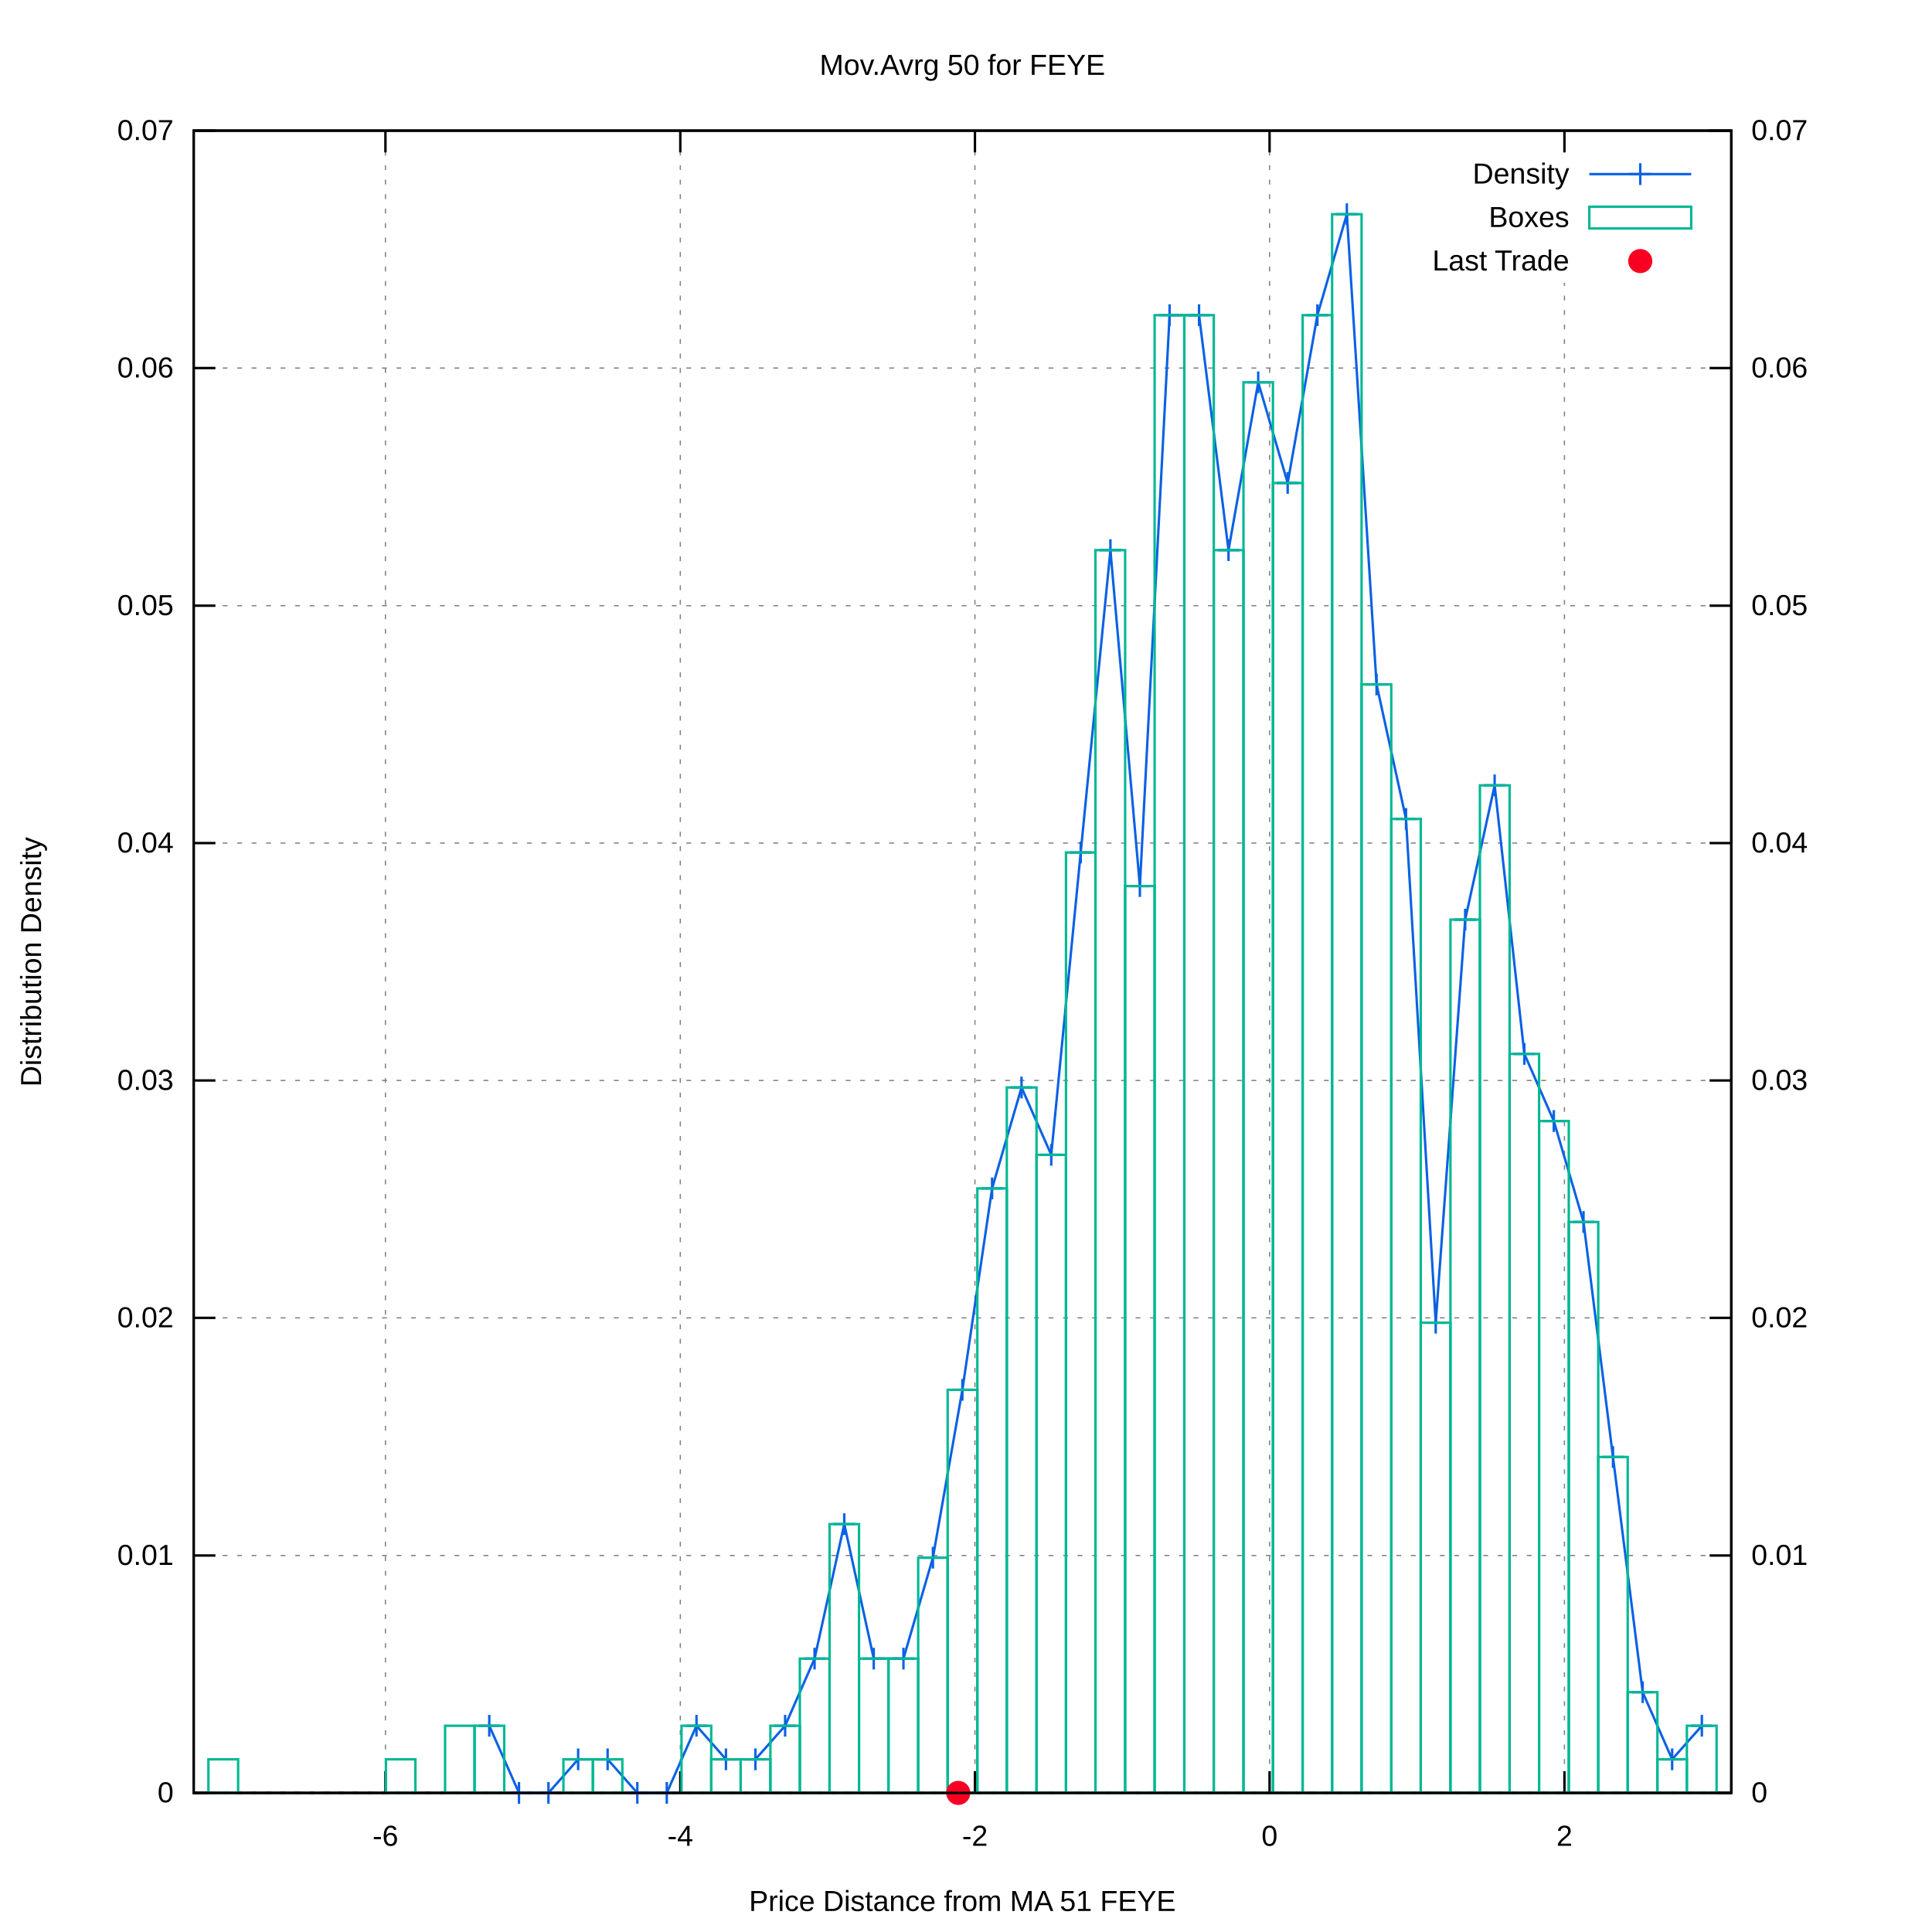
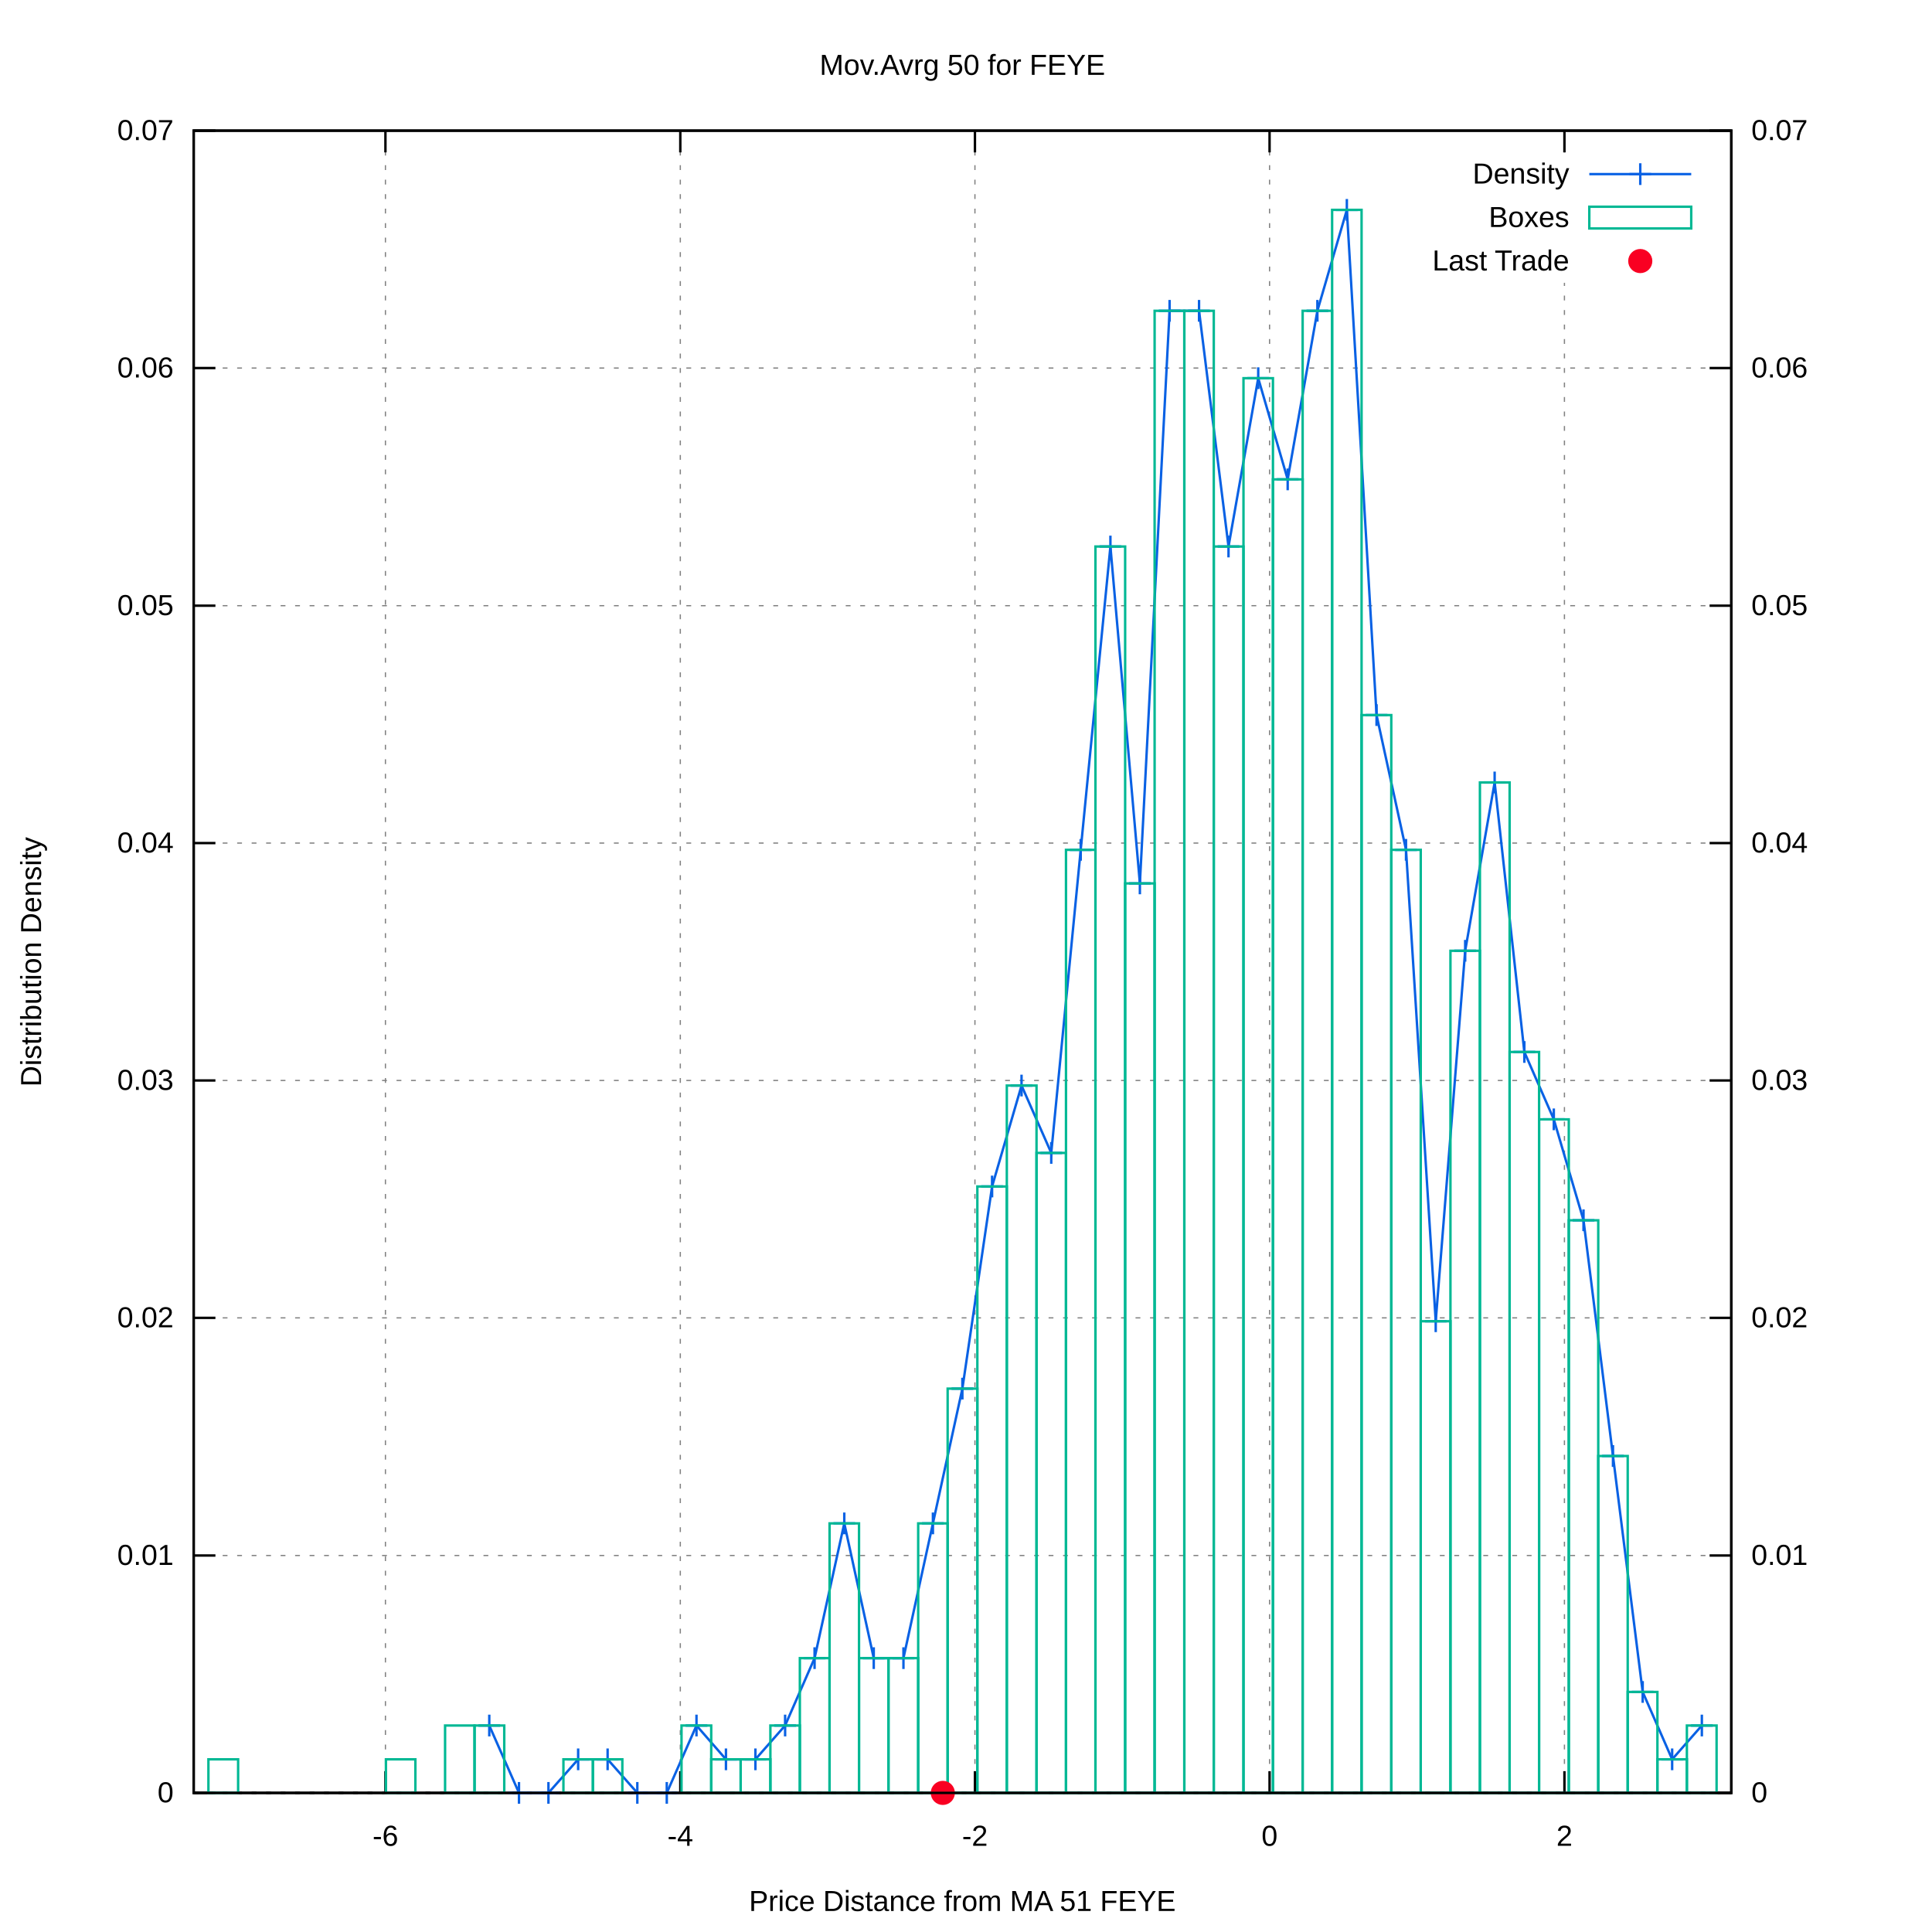
<svg xmlns="http://www.w3.org/2000/svg" xmlns:xlink="http://www.w3.org/1999/xlink" viewBox="0 0 800 800">
  <g id="gnuplot_canvas">
    <rect x="0" y="0" width="800" height="800" fill="#ffffff" />
    <defs>
      <circle id="gpDot" r="0.5" stroke-width="0.5" />
      <path id="gpPt0" stroke-width="0.222" stroke="currentColor" d="M-1,0 h2 M0,-1 v2" />
      <path id="gpPt1" stroke-width="0.222" stroke="currentColor" d="M-1,-1 L1,1 M1,-1 L-1,1" />
      <path id="gpPt2" stroke-width="0.222" stroke="currentColor" d="M-1,0 L1,0 M0,-1 L0,1 M-1,-1 L1,1 M-1,1 L1,-1" />
      <rect id="gpPt3" stroke-width="0.222" stroke="currentColor" x="-1" y="-1" width="2" height="2" />
      <rect id="gpPt4" stroke-width="0.222" stroke="currentColor" fill="currentColor" x="-1" y="-1" width="2" height="2" />
      <circle id="gpPt5" stroke-width="0.222" stroke="currentColor" cx="0" cy="0" r="1" />
      <use xlink:href="#gpPt5" id="gpPt6" fill="currentColor" stroke="none" />
      <path id="gpPt7" stroke-width="0.222" stroke="currentColor" d="M0,-1.33 L-1.33,0.67 L1.33,0.67 z" />
      <use xlink:href="#gpPt7" id="gpPt8" fill="currentColor" stroke="none" />
      <use xlink:href="#gpPt7" id="gpPt9" stroke="currentColor" transform="rotate(180)" />
      <use xlink:href="#gpPt9" id="gpPt10" fill="currentColor" stroke="none" />
      <use xlink:href="#gpPt3" id="gpPt11" stroke="currentColor" transform="rotate(45)" />
      <use xlink:href="#gpPt11" id="gpPt12" fill="currentColor" stroke="none" />
      <path id="gpPt13" stroke-width="0.222" stroke="currentColor" d="M0,1.330 L1.265,0.411 L0.782,-1.067 L-0.782,-1.076 L-1.265,0.411 z" />
      <use xlink:href="#gpPt13" id="gpPt14" fill="currentColor" stroke="none" />
      <filter id="textbox" filterUnits="objectBoundingBox" x="0" y="0" height="1" width="1">
        <feFlood flood-color="#FFFFFF" flood-opacity="1" result="bgnd" />
        <feComposite in="SourceGraphic" in2="bgnd" operator="atop" />
      </filter>
      <filter id="greybox" filterUnits="objectBoundingBox" x="0" y="0" height="1" width="1">
        <feFlood flood-color="lightgrey" flood-opacity="1" result="grey" />
        <feComposite in="SourceGraphic" in2="grey" operator="atop" />
      </filter>
    </defs>
    <g fill="none" color="#FFFFFF" stroke="black" stroke-width="1.00" stroke-linecap="butt" stroke-linejoin="miter">
</g>
    <g fill="none" color="black" stroke="currentColor" stroke-width="1.00" stroke-linecap="butt" stroke-linejoin="miter">
</g>
    <g fill="none" color="black" stroke="black" stroke-width="0.50" stroke-linecap="butt" stroke-linejoin="miter">
</g>
    <g fill="none" color="gray" stroke="currentColor" stroke-width="0.50" stroke-linecap="butt" stroke-linejoin="miter">
      <path stroke="gray" stroke-dasharray="2,4" class="gridline" d="M80.2,742.4 L716.9,742.4  " />
    </g>
    <g fill="none" color="gray" stroke="gray" stroke-width="1.00" stroke-linecap="butt" stroke-linejoin="miter">
</g>
    <g fill="none" color="black" stroke="currentColor" stroke-width="1.00" stroke-linecap="butt" stroke-linejoin="miter">
      <path stroke="black" d="M80.2,742.4 L89.2,742.4  " />
      <g transform="translate(71.9,746.3)" stroke="none" fill="black" font-family="arial" font-size="12.00" text-anchor="end">
        <text>
          <tspan font-family="arial"> 0</tspan>
        </text>
      </g>
    </g>
    <g fill="none" color="black" stroke="currentColor" stroke-width="1.00" stroke-linecap="butt" stroke-linejoin="miter">
</g>
    <g fill="none" color="black" stroke="black" stroke-width="0.50" stroke-linecap="butt" stroke-linejoin="miter">
</g>
    <g fill="none" color="gray" stroke="currentColor" stroke-width="0.50" stroke-linecap="butt" stroke-linejoin="miter">
      <path stroke="gray" stroke-dasharray="2,4" class="gridline" d="M80.2,644.1 L716.9,644.1  " />
    </g>
    <g fill="none" color="gray" stroke="gray" stroke-width="1.00" stroke-linecap="butt" stroke-linejoin="miter">
</g>
    <g fill="none" color="black" stroke="currentColor" stroke-width="1.00" stroke-linecap="butt" stroke-linejoin="miter">
      <path stroke="black" d="M80.2,644.1 L89.2,644.1  " />
      <g transform="translate(71.9,648.0)" stroke="none" fill="black" font-family="arial" font-size="12.00" text-anchor="end">
        <text>
          <tspan font-family="arial"> 0.01</tspan>
        </text>
      </g>
    </g>
    <g fill="none" color="black" stroke="currentColor" stroke-width="1.00" stroke-linecap="butt" stroke-linejoin="miter">
</g>
    <g fill="none" color="black" stroke="black" stroke-width="0.50" stroke-linecap="butt" stroke-linejoin="miter">
</g>
    <g fill="none" color="gray" stroke="currentColor" stroke-width="0.50" stroke-linecap="butt" stroke-linejoin="miter">
      <path stroke="gray" stroke-dasharray="2,4" class="gridline" d="M80.2,545.7 L716.9,545.7  " />
    </g>
    <g fill="none" color="gray" stroke="gray" stroke-width="1.00" stroke-linecap="butt" stroke-linejoin="miter">
</g>
    <g fill="none" color="black" stroke="currentColor" stroke-width="1.00" stroke-linecap="butt" stroke-linejoin="miter">
      <path stroke="black" d="M80.2,545.7 L89.2,545.7  " />
      <g transform="translate(71.9,549.6)" stroke="none" fill="black" font-family="arial" font-size="12.00" text-anchor="end">
        <text>
          <tspan font-family="arial"> 0.02</tspan>
        </text>
      </g>
    </g>
    <g fill="none" color="black" stroke="currentColor" stroke-width="1.00" stroke-linecap="butt" stroke-linejoin="miter">
</g>
    <g fill="none" color="black" stroke="black" stroke-width="0.50" stroke-linecap="butt" stroke-linejoin="miter">
</g>
    <g fill="none" color="gray" stroke="currentColor" stroke-width="0.50" stroke-linecap="butt" stroke-linejoin="miter">
      <path stroke="gray" stroke-dasharray="2,4" class="gridline" d="M80.2,447.4 L716.9,447.4  " />
    </g>
    <g fill="none" color="gray" stroke="gray" stroke-width="1.00" stroke-linecap="butt" stroke-linejoin="miter">
</g>
    <g fill="none" color="black" stroke="currentColor" stroke-width="1.00" stroke-linecap="butt" stroke-linejoin="miter">
      <path stroke="black" d="M80.2,447.4 L89.2,447.4  " />
      <g transform="translate(71.9,451.3)" stroke="none" fill="black" font-family="arial" font-size="12.00" text-anchor="end">
        <text>
          <tspan font-family="arial"> 0.03</tspan>
        </text>
      </g>
    </g>
    <g fill="none" color="black" stroke="currentColor" stroke-width="1.00" stroke-linecap="butt" stroke-linejoin="miter">
</g>
    <g fill="none" color="black" stroke="black" stroke-width="0.50" stroke-linecap="butt" stroke-linejoin="miter">
</g>
    <g fill="none" color="gray" stroke="currentColor" stroke-width="0.50" stroke-linecap="butt" stroke-linejoin="miter">
      <path stroke="gray" stroke-dasharray="2,4" class="gridline" d="M80.2,349.1 L716.9,349.1  " />
    </g>
    <g fill="none" color="gray" stroke="gray" stroke-width="1.00" stroke-linecap="butt" stroke-linejoin="miter">
</g>
    <g fill="none" color="black" stroke="currentColor" stroke-width="1.00" stroke-linecap="butt" stroke-linejoin="miter">
      <path stroke="black" d="M80.2,349.1 L89.2,349.1  " />
      <g transform="translate(71.9,353.0)" stroke="none" fill="black" font-family="arial" font-size="12.00" text-anchor="end">
        <text>
          <tspan font-family="arial"> 0.04</tspan>
        </text>
      </g>
    </g>
    <g fill="none" color="black" stroke="currentColor" stroke-width="1.00" stroke-linecap="butt" stroke-linejoin="miter">
</g>
    <g fill="none" color="black" stroke="black" stroke-width="0.50" stroke-linecap="butt" stroke-linejoin="miter">
</g>
    <g fill="none" color="gray" stroke="currentColor" stroke-width="0.50" stroke-linecap="butt" stroke-linejoin="miter">
      <path stroke="gray" stroke-dasharray="2,4" class="gridline" d="M80.2,250.8 L716.9,250.8  " />
    </g>
    <g fill="none" color="gray" stroke="gray" stroke-width="1.00" stroke-linecap="butt" stroke-linejoin="miter">
</g>
    <g fill="none" color="black" stroke="currentColor" stroke-width="1.00" stroke-linecap="butt" stroke-linejoin="miter">
      <path stroke="black" d="M80.2,250.8 L89.2,250.8  " />
      <g transform="translate(71.9,254.7)" stroke="none" fill="black" font-family="arial" font-size="12.00" text-anchor="end">
        <text>
          <tspan font-family="arial"> 0.05</tspan>
        </text>
      </g>
    </g>
    <g fill="none" color="black" stroke="currentColor" stroke-width="1.00" stroke-linecap="butt" stroke-linejoin="miter">
</g>
    <g fill="none" color="black" stroke="black" stroke-width="0.50" stroke-linecap="butt" stroke-linejoin="miter">
</g>
    <g fill="none" color="gray" stroke="currentColor" stroke-width="0.50" stroke-linecap="butt" stroke-linejoin="miter">
      <path stroke="gray" stroke-dasharray="2,4" class="gridline" d="M80.2,152.4 L716.9,152.4  " />
    </g>
    <g fill="none" color="gray" stroke="gray" stroke-width="1.00" stroke-linecap="butt" stroke-linejoin="miter">
</g>
    <g fill="none" color="black" stroke="currentColor" stroke-width="1.00" stroke-linecap="butt" stroke-linejoin="miter">
      <path stroke="black" d="M80.2,152.4 L89.2,152.4  " />
      <g transform="translate(71.9,156.3)" stroke="none" fill="black" font-family="arial" font-size="12.00" text-anchor="end">
        <text>
          <tspan font-family="arial"> 0.06</tspan>
        </text>
      </g>
    </g>
    <g fill="none" color="black" stroke="currentColor" stroke-width="1.00" stroke-linecap="butt" stroke-linejoin="miter">
</g>
    <g fill="none" color="black" stroke="black" stroke-width="0.50" stroke-linecap="butt" stroke-linejoin="miter">
</g>
    <g fill="none" color="gray" stroke="currentColor" stroke-width="0.50" stroke-linecap="butt" stroke-linejoin="miter">
      <path stroke="gray" stroke-dasharray="2,4" class="gridline" d="M80.2,54.1 L716.9,54.1  " />
    </g>
    <g fill="none" color="gray" stroke="gray" stroke-width="1.00" stroke-linecap="butt" stroke-linejoin="miter">
</g>
    <g fill="none" color="black" stroke="currentColor" stroke-width="1.00" stroke-linecap="butt" stroke-linejoin="miter">
      <path stroke="black" d="M80.2,54.1 L89.2,54.1  " />
      <g transform="translate(71.9,58.0)" stroke="none" fill="black" font-family="arial" font-size="12.00" text-anchor="end">
        <text>
          <tspan font-family="arial"> 0.07</tspan>
        </text>
      </g>
    </g>
    <g fill="none" color="black" stroke="currentColor" stroke-width="1.00" stroke-linecap="butt" stroke-linejoin="miter">
</g>
    <g fill="none" color="black" stroke="black" stroke-width="0.50" stroke-linecap="butt" stroke-linejoin="miter">
</g>
    <g fill="none" color="gray" stroke="currentColor" stroke-width="0.50" stroke-linecap="butt" stroke-linejoin="miter">
      <path stroke="gray" stroke-dasharray="2,4" class="gridline" d="M159.6,742.4 L159.6,54.1  " />
    </g>
    <g fill="none" color="gray" stroke="gray" stroke-width="1.00" stroke-linecap="butt" stroke-linejoin="miter">
</g>
    <g fill="none" color="black" stroke="currentColor" stroke-width="1.00" stroke-linecap="butt" stroke-linejoin="miter">
      <path stroke="black" d="M159.6,742.4 L159.6,733.4 M159.6,54.1 L159.6,63.1  " />
      <g transform="translate(159.6,764.3)" stroke="none" fill="black" font-family="arial" font-size="12.00" text-anchor="middle">
        <text>
          <tspan font-family="arial">-6</tspan>
        </text>
      </g>
    </g>
    <g fill="none" color="black" stroke="currentColor" stroke-width="1.00" stroke-linecap="butt" stroke-linejoin="miter">
</g>
    <g fill="none" color="black" stroke="black" stroke-width="0.50" stroke-linecap="butt" stroke-linejoin="miter">
</g>
    <g fill="none" color="gray" stroke="currentColor" stroke-width="0.50" stroke-linecap="butt" stroke-linejoin="miter">
      <path stroke="gray" stroke-dasharray="2,4" class="gridline" d="M281.7,742.4 L281.7,54.1  " />
    </g>
    <g fill="none" color="gray" stroke="gray" stroke-width="1.00" stroke-linecap="butt" stroke-linejoin="miter">
</g>
    <g fill="none" color="black" stroke="currentColor" stroke-width="1.00" stroke-linecap="butt" stroke-linejoin="miter">
      <path stroke="black" d="M281.7,742.4 L281.7,733.4 M281.7,54.1 L281.7,63.1  " />
      <g transform="translate(281.7,764.3)" stroke="none" fill="black" font-family="arial" font-size="12.00" text-anchor="middle">
        <text>
          <tspan font-family="arial">-4</tspan>
        </text>
      </g>
    </g>
    <g fill="none" color="black" stroke="currentColor" stroke-width="1.00" stroke-linecap="butt" stroke-linejoin="miter">
</g>
    <g fill="none" color="black" stroke="black" stroke-width="0.50" stroke-linecap="butt" stroke-linejoin="miter">
</g>
    <g fill="none" color="gray" stroke="currentColor" stroke-width="0.50" stroke-linecap="butt" stroke-linejoin="miter">
      <path stroke="gray" stroke-dasharray="2,4" class="gridline" d="M403.7,742.4 L403.7,54.1  " />
    </g>
    <g fill="none" color="gray" stroke="gray" stroke-width="1.00" stroke-linecap="butt" stroke-linejoin="miter">
</g>
    <g fill="none" color="black" stroke="currentColor" stroke-width="1.00" stroke-linecap="butt" stroke-linejoin="miter">
      <path stroke="black" d="M403.7,742.4 L403.7,733.4 M403.7,54.1 L403.7,63.1  " />
      <g transform="translate(403.7,764.3)" stroke="none" fill="black" font-family="arial" font-size="12.00" text-anchor="middle">
        <text>
          <tspan font-family="arial">-2</tspan>
        </text>
      </g>
    </g>
    <g fill="none" color="black" stroke="currentColor" stroke-width="1.00" stroke-linecap="butt" stroke-linejoin="miter">
</g>
    <g fill="none" color="black" stroke="black" stroke-width="0.50" stroke-linecap="butt" stroke-linejoin="miter">
</g>
    <g fill="none" color="gray" stroke="currentColor" stroke-width="0.50" stroke-linecap="butt" stroke-linejoin="miter">
      <path stroke="gray" stroke-dasharray="2,4" class="gridline" d="M525.7,742.4 L525.7,54.1  " />
    </g>
    <g fill="none" color="gray" stroke="gray" stroke-width="1.00" stroke-linecap="butt" stroke-linejoin="miter">
</g>
    <g fill="none" color="black" stroke="currentColor" stroke-width="1.00" stroke-linecap="butt" stroke-linejoin="miter">
      <path stroke="black" d="M525.7,742.4 L525.7,733.4 M525.7,54.1 L525.7,63.1  " />
      <g transform="translate(525.7,764.3)" stroke="none" fill="black" font-family="arial" font-size="12.00" text-anchor="middle">
        <text>
          <tspan font-family="arial"> 0</tspan>
        </text>
      </g>
    </g>
    <g fill="none" color="black" stroke="currentColor" stroke-width="1.00" stroke-linecap="butt" stroke-linejoin="miter">
</g>
    <g fill="none" color="black" stroke="black" stroke-width="0.50" stroke-linecap="butt" stroke-linejoin="miter">
</g>
    <g fill="none" color="gray" stroke="currentColor" stroke-width="0.50" stroke-linecap="butt" stroke-linejoin="miter">
      <path stroke="gray" stroke-dasharray="2,4" class="gridline" d="M647.8,742.4 L647.8,117.1 M647.8,63.1 L647.8,54.1  " />
    </g>
    <g fill="none" color="gray" stroke="gray" stroke-width="1.00" stroke-linecap="butt" stroke-linejoin="miter">
</g>
    <g fill="none" color="black" stroke="currentColor" stroke-width="1.00" stroke-linecap="butt" stroke-linejoin="miter">
      <path stroke="black" d="M647.8,742.4 L647.8,733.4 M647.8,54.1 L647.8,63.1  " />
      <g transform="translate(647.8,764.3)" stroke="none" fill="black" font-family="arial" font-size="12.00" text-anchor="middle">
        <text>
          <tspan font-family="arial"> 2</tspan>
        </text>
      </g>
    </g>
    <g fill="none" color="black" stroke="currentColor" stroke-width="1.00" stroke-linecap="butt" stroke-linejoin="miter">
      <path stroke="black" d="M716.9,742.4 L707.9,742.4  " />
      <g transform="translate(725.2,746.3)" stroke="none" fill="black" font-family="arial" font-size="12.00" text-anchor="start">
        <text>
          <tspan font-family="arial"> 0</tspan>
        </text>
      </g>
    </g>
    <g fill="none" color="black" stroke="currentColor" stroke-width="1.00" stroke-linecap="butt" stroke-linejoin="miter">
      <path stroke="black" d="M716.9,644.1 L707.9,644.1  " />
      <g transform="translate(725.2,648.0)" stroke="none" fill="black" font-family="arial" font-size="12.00" text-anchor="start">
        <text>
          <tspan font-family="arial"> 0.01</tspan>
        </text>
      </g>
    </g>
    <g fill="none" color="black" stroke="currentColor" stroke-width="1.00" stroke-linecap="butt" stroke-linejoin="miter">
      <path stroke="black" d="M716.9,545.7 L707.9,545.7  " />
      <g transform="translate(725.2,549.6)" stroke="none" fill="black" font-family="arial" font-size="12.00" text-anchor="start">
        <text>
          <tspan font-family="arial"> 0.02</tspan>
        </text>
      </g>
    </g>
    <g fill="none" color="black" stroke="currentColor" stroke-width="1.00" stroke-linecap="butt" stroke-linejoin="miter">
      <path stroke="black" d="M716.9,447.4 L707.9,447.4  " />
      <g transform="translate(725.2,451.3)" stroke="none" fill="black" font-family="arial" font-size="12.00" text-anchor="start">
        <text>
          <tspan font-family="arial"> 0.03</tspan>
        </text>
      </g>
    </g>
    <g fill="none" color="black" stroke="currentColor" stroke-width="1.00" stroke-linecap="butt" stroke-linejoin="miter">
      <path stroke="black" d="M716.9,349.1 L707.9,349.1  " />
      <g transform="translate(725.2,353.0)" stroke="none" fill="black" font-family="arial" font-size="12.00" text-anchor="start">
        <text>
          <tspan font-family="arial"> 0.04</tspan>
        </text>
      </g>
    </g>
    <g fill="none" color="black" stroke="currentColor" stroke-width="1.00" stroke-linecap="butt" stroke-linejoin="miter">
      <path stroke="black" d="M716.9,250.8 L707.9,250.8  " />
      <g transform="translate(725.2,254.7)" stroke="none" fill="black" font-family="arial" font-size="12.00" text-anchor="start">
        <text>
          <tspan font-family="arial"> 0.05</tspan>
        </text>
      </g>
    </g>
    <g fill="none" color="black" stroke="currentColor" stroke-width="1.00" stroke-linecap="butt" stroke-linejoin="miter">
      <path stroke="black" d="M716.9,152.4 L707.9,152.4  " />
      <g transform="translate(725.2,156.3)" stroke="none" fill="black" font-family="arial" font-size="12.00" text-anchor="start">
        <text>
          <tspan font-family="arial"> 0.06</tspan>
        </text>
      </g>
    </g>
    <g fill="none" color="black" stroke="currentColor" stroke-width="1.00" stroke-linecap="butt" stroke-linejoin="miter">
      <path stroke="black" d="M716.9,54.1 L707.9,54.1  " />
      <g transform="translate(725.2,58.0)" stroke="none" fill="black" font-family="arial" font-size="12.00" text-anchor="start">
        <text>
          <tspan font-family="arial"> 0.07</tspan>
        </text>
      </g>
    </g>
    <g fill="none" color="black" stroke="currentColor" stroke-width="1.00" stroke-linecap="butt" stroke-linejoin="miter">
</g>
    <g fill="none" color="gray" stroke="currentColor" stroke-width="1.00" stroke-linecap="butt" stroke-linejoin="miter">
      <path stroke="black" stroke-dasharray="2,4" d="M80.2,742.4 L716.9,742.4  " />
    </g>
    <g fill="none" color="black" stroke="currentColor" stroke-width="1.00" stroke-linecap="butt" stroke-linejoin="miter">
      <path stroke="black" d="M80.2,54.1 L80.2,742.4 L716.9,742.4 L716.9,54.1 L80.2,54.1 Z  " />
    </g>
    <g fill="none" color="black" stroke="currentColor" stroke-width="1.00" stroke-linecap="butt" stroke-linejoin="miter">
      <g transform="translate(17.0,398.3) rotate(270)" stroke="none" fill="black" font-family="arial" font-size="12.00" text-anchor="middle">
        <text>
          <tspan font-family="arial">Distribution Density</tspan>
        </text>
      </g>
    </g>
    <g fill="none" color="black" stroke="currentColor" stroke-width="1.00" stroke-linecap="butt" stroke-linejoin="miter">
      <g transform="translate(398.5,791.3)" stroke="none" fill="black" font-family="arial" font-size="12.00" text-anchor="middle">
        <text>
          <tspan font-family="arial">Price Distance from MA 51 FEYE</tspan>
        </text>
      </g>
    </g>
    <g fill="none" color="black" stroke="currentColor" stroke-width="1.00" stroke-linecap="butt" stroke-linejoin="miter">
      <g transform="translate(398.5,31.0)" stroke="none" fill="black" font-family="arial" font-size="12.00" text-anchor="middle">
        <text>
          <tspan font-family="arial">Mov.Avrg 50 for FEYE </tspan>
        </text>
      </g>
    </g>
    <g id="gnuplot_plot_1">
      <g fill="none" color="black" stroke="currentColor" stroke-width="1.00" stroke-linecap="butt" stroke-linejoin="miter">
        <g transform="translate(649.8,76.0)" stroke="none" fill="black" font-family="arial" font-size="12.00" text-anchor="end">
          <text>
            <tspan font-family="arial">Density</tspan>
          </text>
        </g>
      </g>
      <g fill="none" color="black" stroke="currentColor" stroke-width="1.00" stroke-linecap="butt" stroke-linejoin="miter">
-         <path stroke="rgb(  9,  97, 228)" d="M658.1,72.1 L700.3,72.1 M202.6,714.6 L214.9,742.4 L227.1,742.4 L239.4,728.5 L251.6,728.5 L263.9,742.4   L276.1,742.4 L288.4,714.6 L300.6,728.5 L312.8,728.5 L325.1,714.6 L337.3,686.8 L349.6,631.1 L361.8,686.8   L374.1,686.8 L386.3,645.0 L398.5,575.5 L410.8,492.1 L423.0,450.3 L435.3,478.2 L447.5,353.0 L459.8,227.8   L472.0,366.9 L484.3,130.5 L496.5,130.5 L508.7,227.8 L521.0,158.3 L533.2,200.0 L545.5,130.5 L557.7,88.7   L570.0,283.4 L582.2,339.1 L594.5,547.7 L606.7,380.8 L618.9,325.2 L631.2,436.4 L643.4,464.2 L655.7,506.0   L667.9,603.3 L680.2,700.7 L692.4,728.5 L704.7,714.6  " />
-         <use xlink:href="#gpPt0" transform="translate(202.6,714.6) scale(4.50)" color="rgb(  9,  97, 228)" />
+         <path stroke="rgb(  9,  97, 228)" d="M658.1,72.1 L700.3,72.1 M202.6,714.5 L214.9,742.4 L227.1,742.4 L239.4,728.5 L251.6,728.5 L263.9,742.4   L276.1,742.4 L288.4,714.5 L300.6,728.5 L312.8,728.5 L325.1,714.5 L337.3,686.6 L349.6,630.8 L361.8,686.6   L374.1,686.6 L386.3,630.8 L398.5,575.0 L410.8,491.3 L423.0,449.5 L435.3,477.4 L447.5,351.9 L459.8,226.3   L472.0,365.8 L484.3,128.7 L496.5,128.7 L508.7,226.3 L521.0,156.6 L533.2,198.5 L545.5,128.7 L557.7,86.9   L570.0,296.1 L582.2,351.9 L594.5,547.1 L606.7,393.7 L618.9,324.0 L631.2,435.6 L643.4,463.5 L655.7,505.3   L667.9,602.9 L680.2,700.6 L692.4,728.5 L704.7,714.5  " />
+         <use xlink:href="#gpPt0" transform="translate(202.6,714.5) scale(4.50)" color="rgb(  9,  97, 228)" />
        <use xlink:href="#gpPt0" transform="translate(214.9,742.4) scale(4.50)" color="rgb(  9,  97, 228)" />
        <use xlink:href="#gpPt0" transform="translate(227.1,742.4) scale(4.50)" color="rgb(  9,  97, 228)" />
        <use xlink:href="#gpPt0" transform="translate(239.4,728.5) scale(4.50)" color="rgb(  9,  97, 228)" />
        <use xlink:href="#gpPt0" transform="translate(251.6,728.5) scale(4.50)" color="rgb(  9,  97, 228)" />
        <use xlink:href="#gpPt0" transform="translate(263.9,742.4) scale(4.50)" color="rgb(  9,  97, 228)" />
        <use xlink:href="#gpPt0" transform="translate(276.1,742.4) scale(4.50)" color="rgb(  9,  97, 228)" />
-         <use xlink:href="#gpPt0" transform="translate(288.4,714.6) scale(4.50)" color="rgb(  9,  97, 228)" />
+         <use xlink:href="#gpPt0" transform="translate(288.4,714.5) scale(4.50)" color="rgb(  9,  97, 228)" />
        <use xlink:href="#gpPt0" transform="translate(300.6,728.5) scale(4.50)" color="rgb(  9,  97, 228)" />
        <use xlink:href="#gpPt0" transform="translate(312.8,728.5) scale(4.50)" color="rgb(  9,  97, 228)" />
-         <use xlink:href="#gpPt0" transform="translate(325.1,714.6) scale(4.50)" color="rgb(  9,  97, 228)" />
-         <use xlink:href="#gpPt0" transform="translate(337.3,686.8) scale(4.50)" color="rgb(  9,  97, 228)" />
-         <use xlink:href="#gpPt0" transform="translate(349.6,631.1) scale(4.50)" color="rgb(  9,  97, 228)" />
-         <use xlink:href="#gpPt0" transform="translate(361.8,686.8) scale(4.50)" color="rgb(  9,  97, 228)" />
-         <use xlink:href="#gpPt0" transform="translate(374.1,686.8) scale(4.50)" color="rgb(  9,  97, 228)" />
-         <use xlink:href="#gpPt0" transform="translate(386.3,645.0) scale(4.50)" color="rgb(  9,  97, 228)" />
-         <use xlink:href="#gpPt0" transform="translate(398.5,575.5) scale(4.50)" color="rgb(  9,  97, 228)" />
-         <use xlink:href="#gpPt0" transform="translate(410.8,492.1) scale(4.50)" color="rgb(  9,  97, 228)" />
-         <use xlink:href="#gpPt0" transform="translate(423.0,450.3) scale(4.50)" color="rgb(  9,  97, 228)" />
-         <use xlink:href="#gpPt0" transform="translate(435.3,478.2) scale(4.50)" color="rgb(  9,  97, 228)" />
-         <use xlink:href="#gpPt0" transform="translate(447.5,353.0) scale(4.50)" color="rgb(  9,  97, 228)" />
-         <use xlink:href="#gpPt0" transform="translate(459.8,227.8) scale(4.50)" color="rgb(  9,  97, 228)" />
-         <use xlink:href="#gpPt0" transform="translate(472.0,366.9) scale(4.50)" color="rgb(  9,  97, 228)" />
-         <use xlink:href="#gpPt0" transform="translate(484.3,130.5) scale(4.50)" color="rgb(  9,  97, 228)" />
-         <use xlink:href="#gpPt0" transform="translate(496.5,130.5) scale(4.50)" color="rgb(  9,  97, 228)" />
-         <use xlink:href="#gpPt0" transform="translate(508.7,227.8) scale(4.50)" color="rgb(  9,  97, 228)" />
-         <use xlink:href="#gpPt0" transform="translate(521.0,158.3) scale(4.50)" color="rgb(  9,  97, 228)" />
-         <use xlink:href="#gpPt0" transform="translate(533.2,200.0) scale(4.50)" color="rgb(  9,  97, 228)" />
-         <use xlink:href="#gpPt0" transform="translate(545.5,130.5) scale(4.50)" color="rgb(  9,  97, 228)" />
-         <use xlink:href="#gpPt0" transform="translate(557.7,88.7) scale(4.50)" color="rgb(  9,  97, 228)" />
-         <use xlink:href="#gpPt0" transform="translate(570.0,283.4) scale(4.50)" color="rgb(  9,  97, 228)" />
-         <use xlink:href="#gpPt0" transform="translate(582.2,339.1) scale(4.50)" color="rgb(  9,  97, 228)" />
-         <use xlink:href="#gpPt0" transform="translate(594.5,547.7) scale(4.50)" color="rgb(  9,  97, 228)" />
-         <use xlink:href="#gpPt0" transform="translate(606.7,380.8) scale(4.50)" color="rgb(  9,  97, 228)" />
-         <use xlink:href="#gpPt0" transform="translate(618.9,325.2) scale(4.50)" color="rgb(  9,  97, 228)" />
-         <use xlink:href="#gpPt0" transform="translate(631.2,436.4) scale(4.50)" color="rgb(  9,  97, 228)" />
-         <use xlink:href="#gpPt0" transform="translate(643.4,464.2) scale(4.50)" color="rgb(  9,  97, 228)" />
-         <use xlink:href="#gpPt0" transform="translate(655.7,506.0) scale(4.50)" color="rgb(  9,  97, 228)" />
-         <use xlink:href="#gpPt0" transform="translate(667.9,603.3) scale(4.50)" color="rgb(  9,  97, 228)" />
-         <use xlink:href="#gpPt0" transform="translate(680.2,700.7) scale(4.50)" color="rgb(  9,  97, 228)" />
+         <use xlink:href="#gpPt0" transform="translate(325.1,714.5) scale(4.50)" color="rgb(  9,  97, 228)" />
+         <use xlink:href="#gpPt0" transform="translate(337.3,686.6) scale(4.50)" color="rgb(  9,  97, 228)" />
+         <use xlink:href="#gpPt0" transform="translate(349.6,630.8) scale(4.50)" color="rgb(  9,  97, 228)" />
+         <use xlink:href="#gpPt0" transform="translate(361.8,686.6) scale(4.50)" color="rgb(  9,  97, 228)" />
+         <use xlink:href="#gpPt0" transform="translate(374.1,686.6) scale(4.50)" color="rgb(  9,  97, 228)" />
+         <use xlink:href="#gpPt0" transform="translate(386.3,630.8) scale(4.50)" color="rgb(  9,  97, 228)" />
+         <use xlink:href="#gpPt0" transform="translate(398.5,575.0) scale(4.50)" color="rgb(  9,  97, 228)" />
+         <use xlink:href="#gpPt0" transform="translate(410.8,491.3) scale(4.50)" color="rgb(  9,  97, 228)" />
+         <use xlink:href="#gpPt0" transform="translate(423.0,449.5) scale(4.50)" color="rgb(  9,  97, 228)" />
+         <use xlink:href="#gpPt0" transform="translate(435.3,477.4) scale(4.50)" color="rgb(  9,  97, 228)" />
+         <use xlink:href="#gpPt0" transform="translate(447.5,351.9) scale(4.50)" color="rgb(  9,  97, 228)" />
+         <use xlink:href="#gpPt0" transform="translate(459.8,226.3) scale(4.50)" color="rgb(  9,  97, 228)" />
+         <use xlink:href="#gpPt0" transform="translate(472.0,365.8) scale(4.50)" color="rgb(  9,  97, 228)" />
+         <use xlink:href="#gpPt0" transform="translate(484.3,128.7) scale(4.50)" color="rgb(  9,  97, 228)" />
+         <use xlink:href="#gpPt0" transform="translate(496.5,128.7) scale(4.50)" color="rgb(  9,  97, 228)" />
+         <use xlink:href="#gpPt0" transform="translate(508.7,226.3) scale(4.50)" color="rgb(  9,  97, 228)" />
+         <use xlink:href="#gpPt0" transform="translate(521.0,156.6) scale(4.50)" color="rgb(  9,  97, 228)" />
+         <use xlink:href="#gpPt0" transform="translate(533.2,198.5) scale(4.50)" color="rgb(  9,  97, 228)" />
+         <use xlink:href="#gpPt0" transform="translate(545.5,128.7) scale(4.50)" color="rgb(  9,  97, 228)" />
+         <use xlink:href="#gpPt0" transform="translate(557.7,86.9) scale(4.50)" color="rgb(  9,  97, 228)" />
+         <use xlink:href="#gpPt0" transform="translate(570.0,296.1) scale(4.50)" color="rgb(  9,  97, 228)" />
+         <use xlink:href="#gpPt0" transform="translate(582.2,351.9) scale(4.50)" color="rgb(  9,  97, 228)" />
+         <use xlink:href="#gpPt0" transform="translate(594.5,547.1) scale(4.50)" color="rgb(  9,  97, 228)" />
+         <use xlink:href="#gpPt0" transform="translate(606.7,393.7) scale(4.50)" color="rgb(  9,  97, 228)" />
+         <use xlink:href="#gpPt0" transform="translate(618.9,324.0) scale(4.50)" color="rgb(  9,  97, 228)" />
+         <use xlink:href="#gpPt0" transform="translate(631.2,435.6) scale(4.50)" color="rgb(  9,  97, 228)" />
+         <use xlink:href="#gpPt0" transform="translate(643.4,463.5) scale(4.50)" color="rgb(  9,  97, 228)" />
+         <use xlink:href="#gpPt0" transform="translate(655.7,505.3) scale(4.50)" color="rgb(  9,  97, 228)" />
+         <use xlink:href="#gpPt0" transform="translate(667.9,602.9) scale(4.50)" color="rgb(  9,  97, 228)" />
+         <use xlink:href="#gpPt0" transform="translate(680.2,700.6) scale(4.50)" color="rgb(  9,  97, 228)" />
        <use xlink:href="#gpPt0" transform="translate(692.4,728.5) scale(4.50)" color="rgb(  9,  97, 228)" />
-         <use xlink:href="#gpPt0" transform="translate(704.7,714.6) scale(4.50)" color="rgb(  9,  97, 228)" />
+         <use xlink:href="#gpPt0" transform="translate(704.7,714.5) scale(4.50)" color="rgb(  9,  97, 228)" />
        <use xlink:href="#gpPt0" transform="translate(679.2,72.1) scale(4.50)" color="rgb(  9,  97, 228)" />
      </g>
    </g>
    <g id="gnuplot_plot_2">
      <g fill="none" color="black" stroke="currentColor" stroke-width="1.00" stroke-linecap="butt" stroke-linejoin="miter">
        <g transform="translate(649.8,94.0)" stroke="none" fill="black" font-family="arial" font-size="12.00" text-anchor="end">
          <text>
            <tspan font-family="arial">Boxes</tspan>
          </text>
        </g>
      </g>
      <g fill="none" color="black" stroke="currentColor" stroke-width="1.00" stroke-linecap="butt" stroke-linejoin="miter">
        <path stroke="rgb(  0, 184, 148)" d="M658.1,94.6 L700.3,94.6 L700.3,85.6 L658.1,85.6 L658.1,94.6 Z  " />
        <path stroke="rgb(  0, 184, 148)" d="M86.3,742.4 L86.3,728.5 L98.6,728.5 L98.6,742.4 L86.3,742.4 Z  " />
        <path stroke="rgb(  0, 184, 148)" d="M159.8,742.4 L159.8,728.5 L172.0,728.5 L172.0,742.4 L159.8,742.4 Z  " />
-         <path stroke="rgb(  0, 184, 148)" d="M184.3,742.4 L184.3,714.6 L196.5,714.6 L196.5,742.4 L184.3,742.4 Z  " />
-         <path stroke="rgb(  0, 184, 148)" d="M196.5,742.4 L196.5,714.6 L208.8,714.6 L208.8,742.4 L196.5,742.4 Z  " />
+         <path stroke="rgb(  0, 184, 148)" d="M184.3,742.4 L184.3,714.5 L196.5,714.5 L196.5,742.4 L184.3,742.4 Z  " />
+         <path stroke="rgb(  0, 184, 148)" d="M196.5,742.4 L196.5,714.5 L208.8,714.5 L208.8,742.4 L196.5,742.4 Z  " />
        <path stroke="rgb(  0, 184, 148)" d="M233.3,742.4 L233.3,728.5 L245.5,728.5 L245.5,742.4 L233.3,742.4 Z  " />
        <path stroke="rgb(  0, 184, 148)" d="M245.5,742.4 L245.5,728.5 L257.7,728.5 L257.7,742.4 L245.5,742.4 Z  " />
-         <path stroke="rgb(  0, 184, 148)" d="M282.2,742.4 L282.2,714.6 L294.5,714.6 L294.5,742.4 L282.2,742.4 Z  " />
+         <path stroke="rgb(  0, 184, 148)" d="M282.2,742.4 L282.2,714.5 L294.5,714.5 L294.5,742.4 L282.2,742.4 Z  " />
        <path stroke="rgb(  0, 184, 148)" d="M294.5,742.4 L294.5,728.5 L306.7,728.5 L306.7,742.4 L294.5,742.4 Z  " />
        <path stroke="rgb(  0, 184, 148)" d="M306.7,742.4 L306.7,728.5 L319.0,728.5 L319.0,742.4 L306.7,742.4 Z  " />
-         <path stroke="rgb(  0, 184, 148)" d="M319.0,742.4 L319.0,714.6 L331.2,714.6 L331.2,742.4 L319.0,742.4 Z  " />
-         <path stroke="rgb(  0, 184, 148)" d="M331.2,742.4 L331.2,686.8 L343.5,686.8 L343.5,742.4 L331.2,742.4 Z  " />
-         <path stroke="rgb(  0, 184, 148)" d="M343.5,742.4 L343.5,631.1 L355.7,631.1 L355.7,742.4 L343.5,742.4 Z  " />
-         <path stroke="rgb(  0, 184, 148)" d="M355.7,742.4 L355.7,686.8 L367.9,686.8 L367.9,742.4 L355.7,742.4 Z  " />
-         <path stroke="rgb(  0, 184, 148)" d="M367.9,742.4 L367.9,686.8 L380.2,686.8 L380.2,742.4 L367.9,742.4 Z  " />
-         <path stroke="rgb(  0, 184, 148)" d="M380.2,742.4 L380.2,645.0 L392.4,645.0 L392.4,742.4 L380.2,742.4 Z  " />
-         <path stroke="rgb(  0, 184, 148)" d="M392.4,742.4 L392.4,575.5 L404.7,575.5 L404.7,742.4 L392.4,742.4 Z  " />
-         <path stroke="rgb(  0, 184, 148)" d="M404.7,742.4 L404.7,492.1 L416.9,492.1 L416.9,742.4 L404.7,742.4 Z  " />
-         <path stroke="rgb(  0, 184, 148)" d="M416.9,742.4 L416.9,450.3 L429.2,450.3 L429.2,742.4 L416.9,742.4 Z  " />
-         <path stroke="rgb(  0, 184, 148)" d="M429.2,742.4 L429.2,478.2 L441.4,478.2 L441.4,742.4 L429.2,742.4 Z  " />
-         <path stroke="rgb(  0, 184, 148)" d="M441.4,742.4 L441.4,353.0 L453.6,353.0 L453.6,742.4 L441.4,742.4 Z  " />
-         <path stroke="rgb(  0, 184, 148)" d="M453.6,742.4 L453.6,227.8 L465.9,227.8 L465.9,742.4 L453.6,742.4 Z  " />
-         <path stroke="rgb(  0, 184, 148)" d="M465.9,742.4 L465.9,366.9 L478.1,366.9 L478.1,742.4 L465.9,742.4 Z  " />
-         <path stroke="rgb(  0, 184, 148)" d="M478.1,742.4 L478.1,130.5 L490.4,130.5 L490.4,742.4 L478.1,742.4 Z  " />
-         <path stroke="rgb(  0, 184, 148)" d="M490.4,742.4 L490.4,130.5 L502.6,130.5 L502.6,742.4 L490.4,742.4 Z  " />
-         <path stroke="rgb(  0, 184, 148)" d="M502.6,742.4 L502.6,227.8 L514.9,227.8 L514.9,742.4 L502.6,742.4 Z  " />
-         <path stroke="rgb(  0, 184, 148)" d="M514.9,742.4 L514.9,158.3 L527.1,158.3 L527.1,742.4 L514.9,742.4 Z  " />
-         <path stroke="rgb(  0, 184, 148)" d="M527.1,742.4 L527.1,200.0 L539.4,200.0 L539.4,742.4 L527.1,742.4 Z  " />
-         <path stroke="rgb(  0, 184, 148)" d="M539.4,742.4 L539.4,130.5 L551.6,130.5 L551.6,742.4 L539.4,742.4 Z  " />
-         <path stroke="rgb(  0, 184, 148)" d="M551.6,742.4 L551.6,88.7 L563.8,88.7 L563.8,742.4 L551.6,742.4 Z  " />
-         <path stroke="rgb(  0, 184, 148)" d="M563.8,742.4 L563.8,283.4 L576.1,283.4 L576.1,742.4 L563.8,742.4 Z  " />
-         <path stroke="rgb(  0, 184, 148)" d="M576.1,742.4 L576.1,339.1 L588.3,339.1 L588.3,742.4 L576.1,742.4 Z  " />
-         <path stroke="rgb(  0, 184, 148)" d="M588.3,742.4 L588.3,547.7 L600.6,547.7 L600.6,742.4 L588.3,742.4 Z  " />
-         <path stroke="rgb(  0, 184, 148)" d="M600.6,742.4 L600.6,380.8 L612.8,380.8 L612.8,742.4 L600.6,742.4 Z  " />
-         <path stroke="rgb(  0, 184, 148)" d="M612.8,742.4 L612.8,325.2 L625.1,325.2 L625.1,742.4 L612.8,742.4 Z  " />
-         <path stroke="rgb(  0, 184, 148)" d="M625.1,742.4 L625.1,436.4 L637.3,436.4 L637.3,742.4 L625.1,742.4 Z  " />
-         <path stroke="rgb(  0, 184, 148)" d="M637.3,742.4 L637.3,464.2 L649.6,464.2 L649.6,742.4 L637.3,742.4 Z  " />
-         <path stroke="rgb(  0, 184, 148)" d="M649.6,742.4 L649.6,506.0 L661.8,506.0 L661.8,742.4 L649.6,742.4 Z  " />
-         <path stroke="rgb(  0, 184, 148)" d="M661.8,742.4 L661.8,603.3 L674.0,603.3 L674.0,742.4 L661.8,742.4 Z  " />
-         <path stroke="rgb(  0, 184, 148)" d="M674.0,742.4 L674.0,700.7 L686.3,700.7 L686.3,742.4 L674.0,742.4 Z  " />
+         <path stroke="rgb(  0, 184, 148)" d="M319.0,742.4 L319.0,714.5 L331.2,714.5 L331.2,742.4 L319.0,742.4 Z  " />
+         <path stroke="rgb(  0, 184, 148)" d="M331.2,742.4 L331.2,686.6 L343.5,686.6 L343.5,742.4 L331.2,742.4 Z  " />
+         <path stroke="rgb(  0, 184, 148)" d="M343.5,742.4 L343.5,630.8 L355.7,630.8 L355.7,742.4 L343.5,742.4 Z  " />
+         <path stroke="rgb(  0, 184, 148)" d="M355.7,742.4 L355.7,686.6 L367.9,686.6 L367.9,742.4 L355.7,742.4 Z  " />
+         <path stroke="rgb(  0, 184, 148)" d="M367.9,742.4 L367.9,686.6 L380.2,686.6 L380.2,742.4 L367.9,742.4 Z  " />
+         <path stroke="rgb(  0, 184, 148)" d="M380.2,742.4 L380.2,630.8 L392.4,630.8 L392.4,742.4 L380.2,742.4 Z  " />
+         <path stroke="rgb(  0, 184, 148)" d="M392.4,742.4 L392.4,575.0 L404.7,575.0 L404.7,742.4 L392.4,742.4 Z  " />
+         <path stroke="rgb(  0, 184, 148)" d="M404.7,742.4 L404.7,491.3 L416.9,491.3 L416.9,742.4 L404.7,742.4 Z  " />
+         <path stroke="rgb(  0, 184, 148)" d="M416.9,742.4 L416.9,449.5 L429.2,449.5 L429.2,742.4 L416.9,742.4 Z  " />
+         <path stroke="rgb(  0, 184, 148)" d="M429.2,742.4 L429.2,477.4 L441.4,477.4 L441.4,742.4 L429.2,742.4 Z  " />
+         <path stroke="rgb(  0, 184, 148)" d="M441.4,742.4 L441.4,351.9 L453.6,351.9 L453.6,742.4 L441.4,742.4 Z  " />
+         <path stroke="rgb(  0, 184, 148)" d="M453.6,742.4 L453.6,226.3 L465.9,226.3 L465.9,742.4 L453.6,742.4 Z  " />
+         <path stroke="rgb(  0, 184, 148)" d="M465.9,742.4 L465.9,365.8 L478.1,365.8 L478.1,742.4 L465.9,742.4 Z  " />
+         <path stroke="rgb(  0, 184, 148)" d="M478.1,742.4 L478.1,128.7 L490.4,128.7 L490.4,742.4 L478.1,742.4 Z  " />
+         <path stroke="rgb(  0, 184, 148)" d="M490.4,742.4 L490.4,128.7 L502.6,128.7 L502.6,742.4 L490.4,742.4 Z  " />
+         <path stroke="rgb(  0, 184, 148)" d="M502.6,742.4 L502.6,226.3 L514.9,226.3 L514.9,742.4 L502.6,742.4 Z  " />
+         <path stroke="rgb(  0, 184, 148)" d="M514.9,742.4 L514.9,156.6 L527.1,156.6 L527.1,742.4 L514.9,742.4 Z  " />
+         <path stroke="rgb(  0, 184, 148)" d="M527.1,742.4 L527.1,198.5 L539.4,198.5 L539.4,742.4 L527.1,742.4 Z  " />
+         <path stroke="rgb(  0, 184, 148)" d="M539.4,742.4 L539.4,128.7 L551.6,128.7 L551.6,742.4 L539.4,742.4 Z  " />
+         <path stroke="rgb(  0, 184, 148)" d="M551.6,742.4 L551.6,86.9 L563.8,86.9 L563.8,742.4 L551.6,742.4 Z  " />
+         <path stroke="rgb(  0, 184, 148)" d="M563.8,742.4 L563.8,296.1 L576.1,296.1 L576.1,742.4 L563.8,742.4 Z  " />
+         <path stroke="rgb(  0, 184, 148)" d="M576.1,742.4 L576.1,351.9 L588.3,351.9 L588.3,742.4 L576.1,742.4 Z  " />
+         <path stroke="rgb(  0, 184, 148)" d="M588.3,742.4 L588.3,547.1 L600.6,547.1 L600.6,742.4 L588.3,742.4 Z  " />
+         <path stroke="rgb(  0, 184, 148)" d="M600.6,742.4 L600.6,393.7 L612.8,393.7 L612.8,742.4 L600.6,742.4 Z  " />
+         <path stroke="rgb(  0, 184, 148)" d="M612.8,742.4 L612.8,324.0 L625.1,324.0 L625.1,742.4 L612.8,742.4 Z  " />
+         <path stroke="rgb(  0, 184, 148)" d="M625.1,742.4 L625.1,435.6 L637.3,435.6 L637.3,742.4 L625.1,742.4 Z  " />
+         <path stroke="rgb(  0, 184, 148)" d="M637.3,742.4 L637.3,463.5 L649.6,463.5 L649.6,742.4 L637.3,742.4 Z  " />
+         <path stroke="rgb(  0, 184, 148)" d="M649.6,742.4 L649.6,505.3 L661.8,505.3 L661.8,742.4 L649.6,742.4 Z  " />
+         <path stroke="rgb(  0, 184, 148)" d="M661.8,742.4 L661.8,602.9 L674.0,602.9 L674.0,742.4 L661.8,742.4 Z  " />
+         <path stroke="rgb(  0, 184, 148)" d="M674.0,742.4 L674.0,700.6 L686.3,700.6 L686.3,742.4 L674.0,742.4 Z  " />
        <path stroke="rgb(  0, 184, 148)" d="M686.3,742.4 L686.3,728.5 L698.5,728.5 L698.5,742.4 L686.3,742.4 Z  " />
-         <path stroke="rgb(  0, 184, 148)" d="M698.5,742.4 L698.5,714.6 L710.8,714.6 L710.8,742.4 L698.5,742.4 Z  " />
+         <path stroke="rgb(  0, 184, 148)" d="M698.5,742.4 L698.5,714.5 L710.8,714.5 L710.8,742.4 L698.5,742.4 Z  " />
      </g>
    </g>
    <g id="gnuplot_plot_3">
      <g fill="none" color="black" stroke="currentColor" stroke-width="1.00" stroke-linecap="butt" stroke-linejoin="miter">
        <g transform="translate(649.8,112.0)" stroke="none" fill="black" font-family="arial" font-size="12.00" text-anchor="end">
          <text>
            <tspan font-family="arial">Last Trade</tspan>
          </text>
        </g>
      </g>
      <g fill="none" color="black" stroke="currentColor" stroke-width="1.00" stroke-linecap="butt" stroke-linejoin="miter">
-         <use xlink:href="#gpPt6" transform="translate(396.8,742.4) scale(4.50)" color="rgb(249,   0,  34)" />
+         <use xlink:href="#gpPt6" transform="translate(390.4,742.4) scale(4.50)" color="rgb(249,   0,  34)" />
        <use xlink:href="#gpPt6" transform="translate(679.2,108.1) scale(4.50)" color="rgb(249,   0,  34)" />
      </g>
    </g>
    <g fill="none" color="#FFFFFF" stroke="rgb(249,   0,  34)" stroke-width="2.00" stroke-linecap="butt" stroke-linejoin="miter">
</g>
    <g fill="none" color="black" stroke="currentColor" stroke-width="2.00" stroke-linecap="butt" stroke-linejoin="miter">
</g>
    <g fill="none" color="black" stroke="black" stroke-width="1.00" stroke-linecap="butt" stroke-linejoin="miter">
</g>
    <g fill="none" color="black" stroke="currentColor" stroke-width="1.00" stroke-linecap="butt" stroke-linejoin="miter">
      <path stroke="black" d="M80.2,54.1 L80.2,742.4 L716.9,742.4 L716.9,54.1 L80.2,54.1 Z  " />
    </g>
    <g fill="none" color="black" stroke="currentColor" stroke-width="1.00" stroke-linecap="butt" stroke-linejoin="miter">
</g>
  </g>
</svg>
